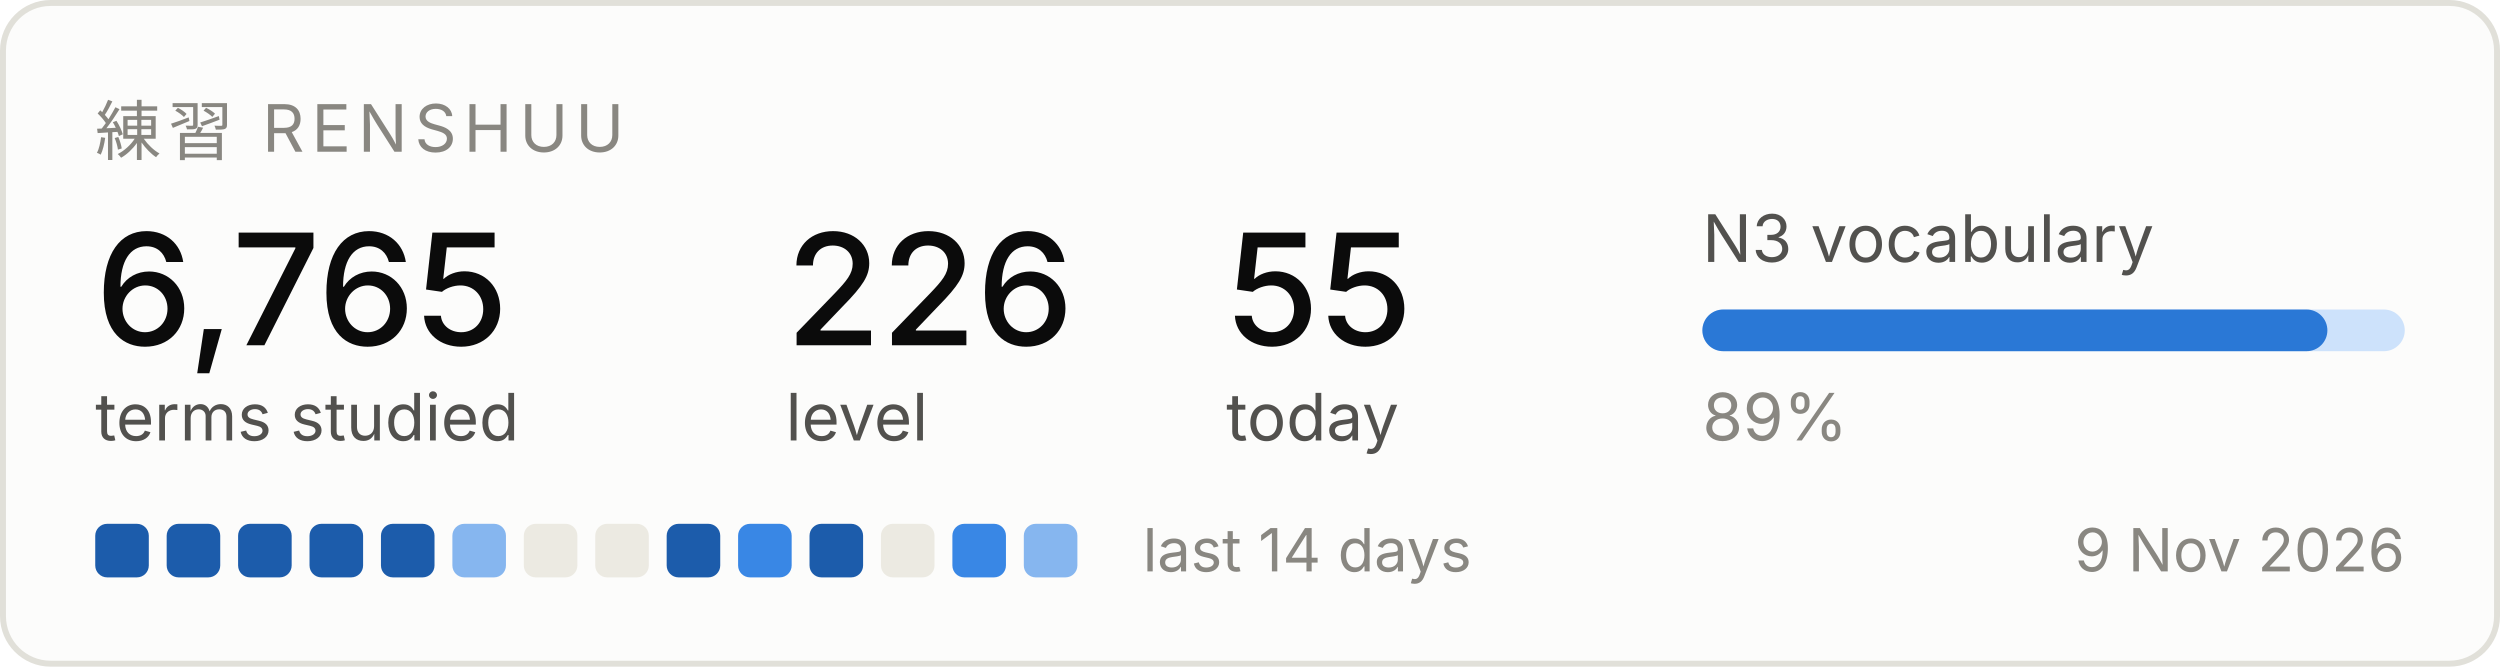
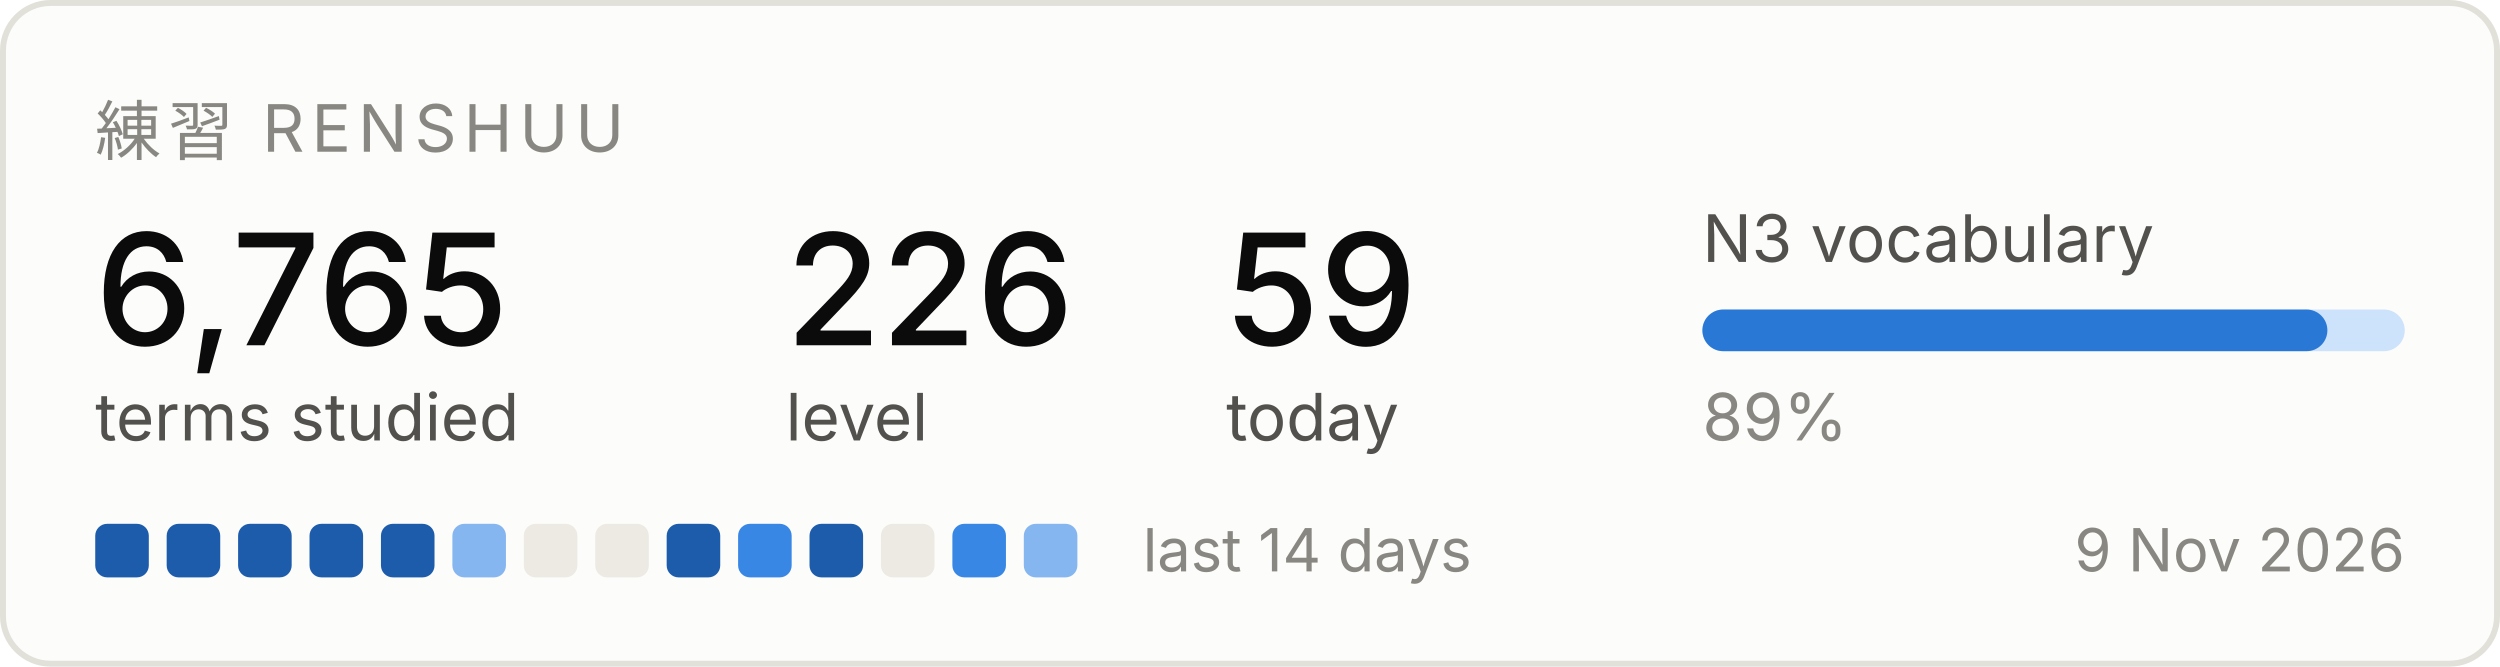
<svg xmlns="http://www.w3.org/2000/svg" width="420" height="112" viewBox="0 0 420 112" role="img" aria-label="Renshuu study progress">
  <rect x="0.5" y="0.5" width="419" height="111" rx="8" fill="#fcfcfb" stroke="#e1e0d9" />
  <text x="16" y="26" font-family="system-ui, -apple-system, Segoe UI, sans-serif" font-size="11" fill="#898781" letter-spacing="1.2">練習  RENSHUU</text>
  <text x="16" y="58" font-family="system-ui, -apple-system, Segoe UI, sans-serif" font-size="26" fill="#0b0b0b" font-weight="500">6,765</text>
  <text x="16" y="74" font-family="system-ui, -apple-system, Segoe UI, sans-serif" font-size="11" fill="#52514e">terms studied</text>
  <text x="132" y="58" font-family="system-ui, -apple-system, Segoe UI, sans-serif" font-size="26" fill="#0b0b0b" font-weight="500">226</text>
  <text x="132" y="74" font-family="system-ui, -apple-system, Segoe UI, sans-serif" font-size="11" fill="#52514e">level</text>
-   <text x="206" y="58" font-family="system-ui, -apple-system, Segoe UI, sans-serif" font-size="26" fill="#0b0b0b" font-weight="500">55</text>
+   <text x="206" y="58" font-family="system-ui, -apple-system, Segoe UI, sans-serif" font-size="26" fill="#0b0b0b" font-weight="500">59</text>
  <text x="206" y="74" font-family="system-ui, -apple-system, Segoe UI, sans-serif" font-size="11" fill="#52514e">today</text>
  <text x="286" y="44" font-family="system-ui, -apple-system, Segoe UI, sans-serif" font-size="11" fill="#52514e">N3 vocabulary</text>
  <rect x="286" y="52" width="118" height="7" rx="3.5" fill="#cde2fb" />
  <rect x="286" y="52" width="105" height="7" rx="3.5" fill="#2a78d6" />
  <text x="286" y="74" font-family="system-ui, -apple-system, Segoe UI, sans-serif" font-size="11" fill="#898781">89%</text>
  <rect x="16" y="88" width="9" height="9" rx="2" fill="#1c5cab" />
  <rect x="28" y="88" width="9" height="9" rx="2" fill="#1c5cab" />
  <rect x="40" y="88" width="9" height="9" rx="2" fill="#1c5cab" />
  <rect x="52" y="88" width="9" height="9" rx="2" fill="#1c5cab" />
  <rect x="64" y="88" width="9" height="9" rx="2" fill="#1c5cab" />
  <rect x="76" y="88" width="9" height="9" rx="2" fill="#86b6ef" />
  <rect x="88" y="88" width="9" height="9" rx="2" fill="#eceae2" />
  <rect x="100" y="88" width="9" height="9" rx="2" fill="#eceae2" />
  <rect x="112" y="88" width="9" height="9" rx="2" fill="#1c5cab" />
  <rect x="124" y="88" width="9" height="9" rx="2" fill="#3987e5" />
  <rect x="136" y="88" width="9" height="9" rx="2" fill="#1c5cab" />
  <rect x="148" y="88" width="9" height="9" rx="2" fill="#eceae2" />
  <rect x="160" y="88" width="9" height="9" rx="2" fill="#3987e5" />
  <rect x="172" y="88" width="9" height="9" rx="2" fill="#86b6ef" />
  <text x="192" y="96" font-family="system-ui, -apple-system, Segoe UI, sans-serif" font-size="10" fill="#898781">last 14 days</text>
  <text x="404" y="96" font-family="system-ui, -apple-system, Segoe UI, sans-serif" font-size="10" fill="#898781" text-anchor="end">9 Nov 2026</text>
</svg>
